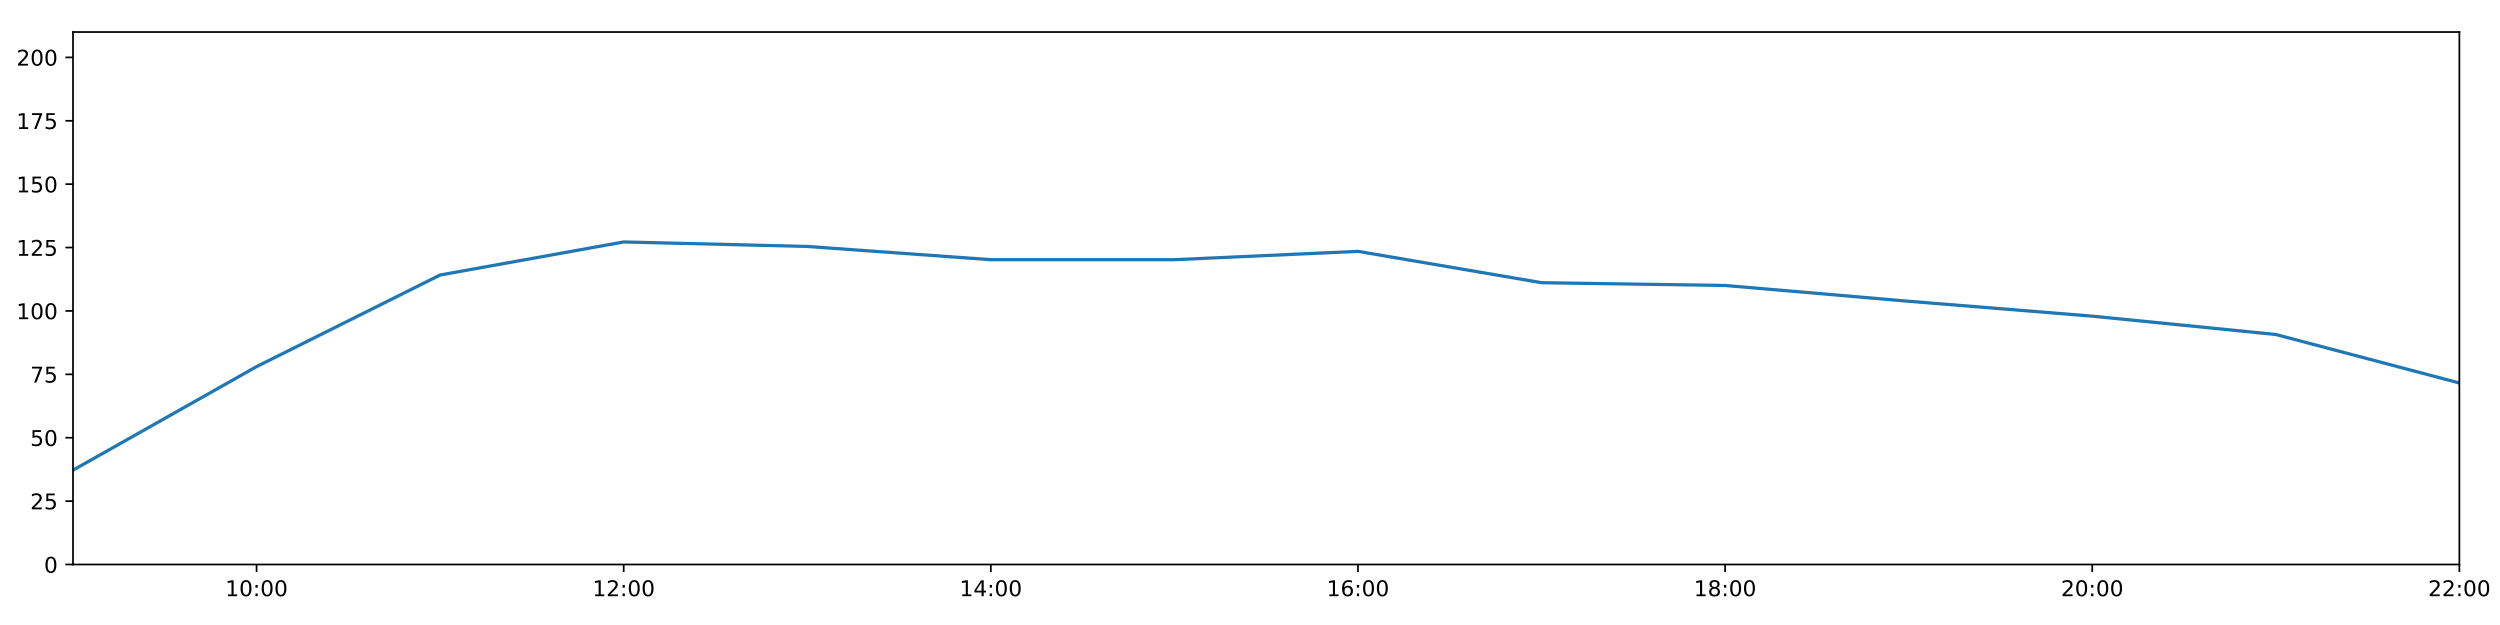
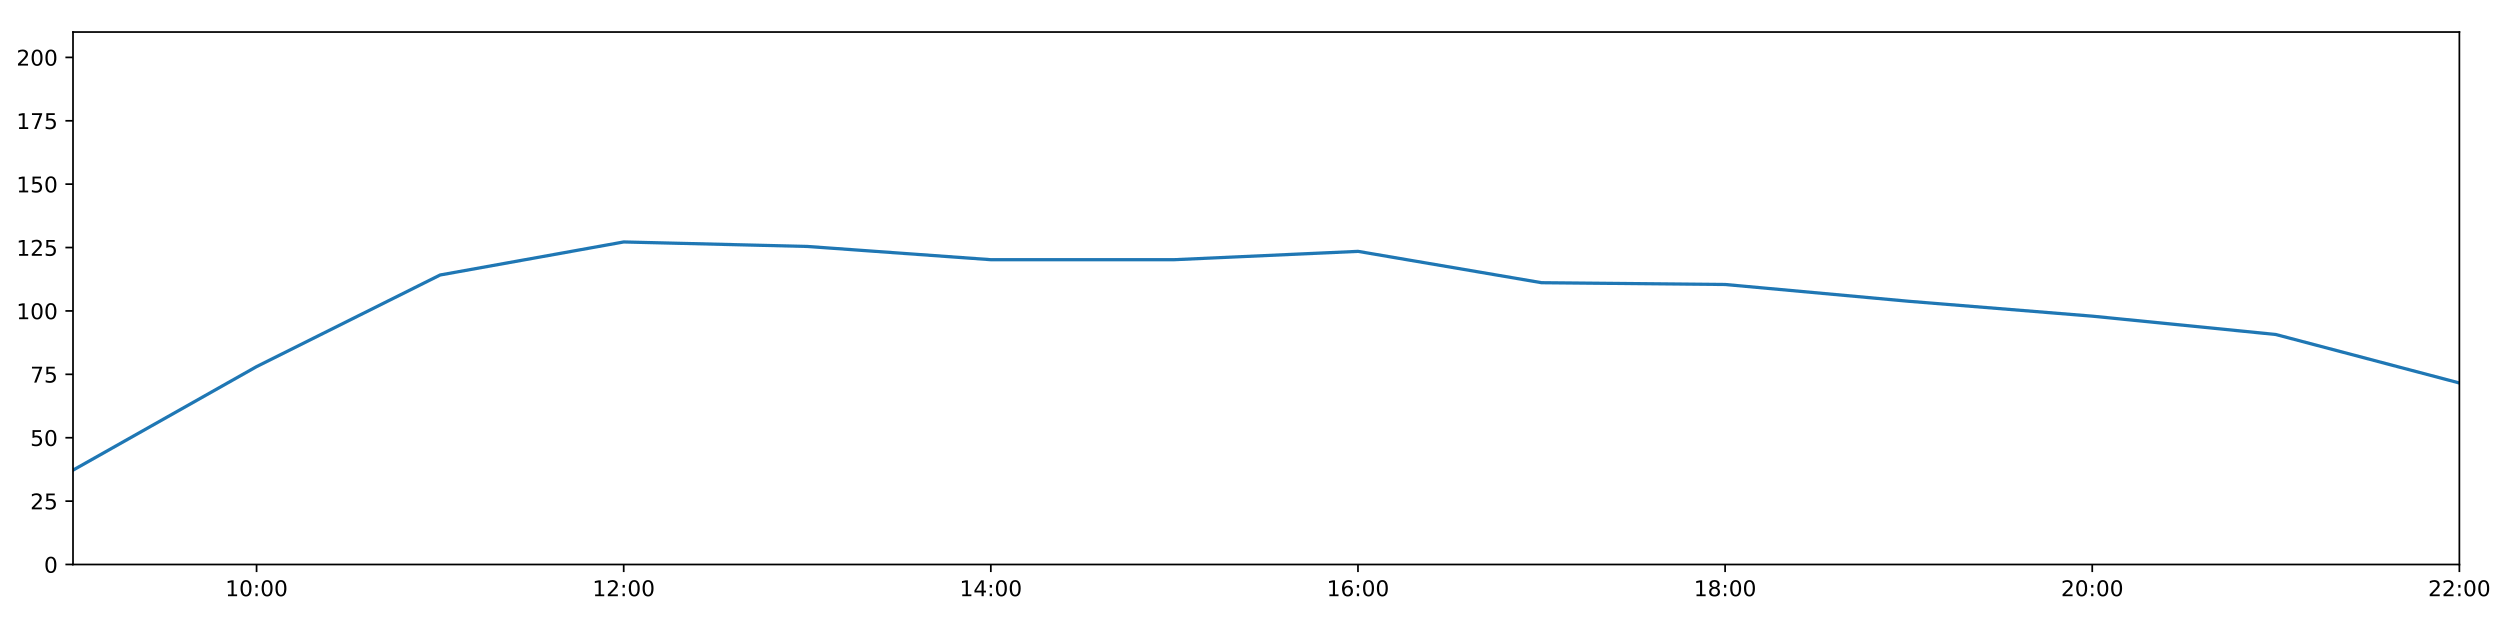
<svg xmlns="http://www.w3.org/2000/svg" xmlns:xlink="http://www.w3.org/1999/xlink" height="288pt" version="1.1" viewBox="0 0 1152 288" width="1152pt">
  <defs>
    <style type="text/css">
*{stroke-linecap:butt;stroke-linejoin:round;}
  </style>
  </defs>
  <g id="figure_1">
    <g id="patch_1">
      <path d="M 0 288  L 1152 288  L 1152 0  L 0 0  z " style="fill:#ffffff;" />
    </g>
    <g id="axes_1">
      <g id="patch_2">
        <path d="M 33.64 260.12  L 1133.28 260.12  L 1133.28 14.76  L 33.64 14.76  z " style="fill:#ffffff;" />
      </g>
      <g id="matplotlib.axis_1">
        <g id="xtick_1">
          <g id="line2d_1">
            <defs>
-               <path d="M 0 0  L 0 3.5  " id="m0c986bd030" style="stroke:#000000;stroke-width:0.8;" />
-             </defs>
-             <g>
-               <use style="stroke:#000000;stroke-width:0.8;" x="118.228" xlink:href="#m0c986bd030" y="260.12" />
+               <path d="M 0 0  L 0 3.5  " id="m4b9612cdf3" style="stroke:#000000;stroke-width:0.8;" />
+             </defs>
+             <g>
+               <use style="stroke:#000000;stroke-width:0.8;" x="118.228" xlink:href="#m4b9612cdf3" y="260.12" />
            </g>
          </g>
          <g id="text_1">
            <defs>
              <path d="M 12.406 8.297  L 28.516 8.297  L 28.516 63.922  L 10.984 60.406  L 10.984 69.391  L 28.422 72.906  L 38.281 72.906  L 38.281 8.297  L 54.391 8.297  L 54.391 0  L 12.406 0  z " id="DejaVuSans-49" />
              <path d="M 31.781 66.406  Q 24.172 66.406 20.328 58.906  Q 16.5 51.422 16.5 36.375  Q 16.5 21.391 20.328 13.891  Q 24.172 6.391 31.781 6.391  Q 39.453 6.391 43.281 13.891  Q 47.125 21.391 47.125 36.375  Q 47.125 51.422 43.281 58.906  Q 39.453 66.406 31.781 66.406  z M 31.781 74.219  Q 44.047 74.219 50.516 64.516  Q 56.984 54.828 56.984 36.375  Q 56.984 17.969 50.516 8.266  Q 44.047 -1.422 31.781 -1.422  Q 19.531 -1.422 13.062 8.266  Q 6.594 17.969 6.594 36.375  Q 6.594 54.828 13.062 64.516  Q 19.531 74.219 31.781 74.219  z " id="DejaVuSans-48" />
              <path d="M 11.719 12.406  L 22.016 12.406  L 22.016 0  L 11.719 0  z M 11.719 51.703  L 22.016 51.703  L 22.016 39.312  L 11.719 39.312  z " id="DejaVuSans-58" />
            </defs>
            <g transform="translate(103.8183 274.7184)scale(0.1 -0.1)">
              <use xlink:href="#DejaVuSans-49" />
              <use x="63.623" xlink:href="#DejaVuSans-48" />
              <use x="127.246" xlink:href="#DejaVuSans-58" />
              <use x="160.938" xlink:href="#DejaVuSans-48" />
              <use x="224.561" xlink:href="#DejaVuSans-48" />
            </g>
          </g>
        </g>
        <g id="xtick_2">
          <g id="line2d_2">
            <g>
-               <use style="stroke:#000000;stroke-width:0.8;" x="287.403" xlink:href="#m0c986bd030" y="260.12" />
+               <use style="stroke:#000000;stroke-width:0.8;" x="287.403" xlink:href="#m4b9612cdf3" y="260.12" />
            </g>
          </g>
          <g id="text_2">
            <defs>
              <path d="M 19.188 8.297  L 53.609 8.297  L 53.609 0  L 7.328 0  L 7.328 8.297  Q 12.938 14.109 22.625 23.891  Q 32.328 33.688 34.812 36.531  Q 39.547 41.844 41.422 45.531  Q 43.312 49.219 43.312 52.781  Q 43.312 58.594 39.234 62.25  Q 35.156 65.922 28.609 65.922  Q 23.969 65.922 18.812 64.312  Q 13.672 62.703 7.812 59.422  L 7.812 69.391  Q 13.766 71.781 18.938 73  Q 24.125 74.219 28.422 74.219  Q 39.75 74.219 46.484 68.547  Q 53.219 62.891 53.219 53.422  Q 53.219 48.922 51.531 44.891  Q 49.859 40.875 45.406 35.406  Q 44.188 33.984 37.641 27.219  Q 31.109 20.453 19.188 8.297  z " id="DejaVuSans-50" />
            </defs>
            <g transform="translate(272.9937 274.7184)scale(0.1 -0.1)">
              <use xlink:href="#DejaVuSans-49" />
              <use x="63.623" xlink:href="#DejaVuSans-50" />
              <use x="127.246" xlink:href="#DejaVuSans-58" />
              <use x="160.938" xlink:href="#DejaVuSans-48" />
              <use x="224.561" xlink:href="#DejaVuSans-48" />
            </g>
          </g>
        </g>
        <g id="xtick_3">
          <g id="line2d_3">
            <g>
-               <use style="stroke:#000000;stroke-width:0.8;" x="456.578" xlink:href="#m0c986bd030" y="260.12" />
+               <use style="stroke:#000000;stroke-width:0.8;" x="456.578" xlink:href="#m4b9612cdf3" y="260.12" />
            </g>
          </g>
          <g id="text_3">
            <defs>
              <path d="M 37.797 64.312  L 12.891 25.391  L 37.797 25.391  z M 35.203 72.906  L 47.609 72.906  L 47.609 25.391  L 58.016 25.391  L 58.016 17.188  L 47.609 17.188  L 47.609 0  L 37.797 0  L 37.797 17.188  L 4.891 17.188  L 4.891 26.703  z " id="DejaVuSans-52" />
            </defs>
            <g transform="translate(442.1691 274.7184)scale(0.1 -0.1)">
              <use xlink:href="#DejaVuSans-49" />
              <use x="63.623" xlink:href="#DejaVuSans-52" />
              <use x="127.246" xlink:href="#DejaVuSans-58" />
              <use x="160.938" xlink:href="#DejaVuSans-48" />
              <use x="224.561" xlink:href="#DejaVuSans-48" />
            </g>
          </g>
        </g>
        <g id="xtick_4">
          <g id="line2d_4">
            <g>
-               <use style="stroke:#000000;stroke-width:0.8;" x="625.754" xlink:href="#m0c986bd030" y="260.12" />
+               <use style="stroke:#000000;stroke-width:0.8;" x="625.754" xlink:href="#m4b9612cdf3" y="260.12" />
            </g>
          </g>
          <g id="text_4">
            <defs>
              <path d="M 33.016 40.375  Q 26.375 40.375 22.484 35.828  Q 18.609 31.297 18.609 23.391  Q 18.609 15.531 22.484 10.953  Q 26.375 6.391 33.016 6.391  Q 39.656 6.391 43.531 10.953  Q 47.406 15.531 47.406 23.391  Q 47.406 31.297 43.531 35.828  Q 39.656 40.375 33.016 40.375  z M 52.594 71.297  L 52.594 62.312  Q 48.875 64.062 45.094 64.984  Q 41.312 65.922 37.594 65.922  Q 27.828 65.922 22.672 59.328  Q 17.531 52.734 16.797 39.406  Q 19.672 43.656 24.016 45.922  Q 28.375 48.188 33.594 48.188  Q 44.578 48.188 50.953 41.516  Q 57.328 34.859 57.328 23.391  Q 57.328 12.156 50.688 5.359  Q 44.047 -1.422 33.016 -1.422  Q 20.359 -1.422 13.672 8.266  Q 6.984 17.969 6.984 36.375  Q 6.984 53.656 15.188 63.938  Q 23.391 74.219 37.203 74.219  Q 40.922 74.219 44.703 73.484  Q 48.484 72.75 52.594 71.297  z " id="DejaVuSans-54" />
            </defs>
            <g transform="translate(611.3445 274.7184)scale(0.1 -0.1)">
              <use xlink:href="#DejaVuSans-49" />
              <use x="63.623" xlink:href="#DejaVuSans-54" />
              <use x="127.246" xlink:href="#DejaVuSans-58" />
              <use x="160.938" xlink:href="#DejaVuSans-48" />
              <use x="224.561" xlink:href="#DejaVuSans-48" />
            </g>
          </g>
        </g>
        <g id="xtick_5">
          <g id="line2d_5">
            <g>
-               <use style="stroke:#000000;stroke-width:0.8;" x="794.929" xlink:href="#m0c986bd030" y="260.12" />
+               <use style="stroke:#000000;stroke-width:0.8;" x="794.929" xlink:href="#m4b9612cdf3" y="260.12" />
            </g>
          </g>
          <g id="text_5">
            <defs>
              <path d="M 31.781 34.625  Q 24.75 34.625 20.719 30.859  Q 16.703 27.094 16.703 20.516  Q 16.703 13.922 20.719 10.156  Q 24.75 6.391 31.781 6.391  Q 38.812 6.391 42.859 10.172  Q 46.922 13.969 46.922 20.516  Q 46.922 27.094 42.891 30.859  Q 38.875 34.625 31.781 34.625  z M 21.922 38.812  Q 15.578 40.375 12.031 44.719  Q 8.5 49.078 8.5 55.328  Q 8.5 64.062 14.719 69.141  Q 20.953 74.219 31.781 74.219  Q 42.672 74.219 48.875 69.141  Q 55.078 64.062 55.078 55.328  Q 55.078 49.078 51.531 44.719  Q 48 40.375 41.703 38.812  Q 48.828 37.156 52.797 32.312  Q 56.781 27.484 56.781 20.516  Q 56.781 9.906 50.312 4.234  Q 43.844 -1.422 31.781 -1.422  Q 19.734 -1.422 13.25 4.234  Q 6.781 9.906 6.781 20.516  Q 6.781 27.484 10.781 32.312  Q 14.797 37.156 21.922 38.812  z M 18.312 54.391  Q 18.312 48.734 21.844 45.562  Q 25.391 42.391 31.781 42.391  Q 38.141 42.391 41.719 45.562  Q 45.312 48.734 45.312 54.391  Q 45.312 60.062 41.719 63.234  Q 38.141 66.406 31.781 66.406  Q 25.391 66.406 21.844 63.234  Q 18.312 60.062 18.312 54.391  z " id="DejaVuSans-56" />
            </defs>
            <g transform="translate(780.5199 274.7184)scale(0.1 -0.1)">
              <use xlink:href="#DejaVuSans-49" />
              <use x="63.623" xlink:href="#DejaVuSans-56" />
              <use x="127.246" xlink:href="#DejaVuSans-58" />
              <use x="160.938" xlink:href="#DejaVuSans-48" />
              <use x="224.561" xlink:href="#DejaVuSans-48" />
            </g>
          </g>
        </g>
        <g id="xtick_6">
          <g id="line2d_6">
            <g>
-               <use style="stroke:#000000;stroke-width:0.8;" x="964.105" xlink:href="#m0c986bd030" y="260.12" />
+               <use style="stroke:#000000;stroke-width:0.8;" x="964.105" xlink:href="#m4b9612cdf3" y="260.12" />
            </g>
          </g>
          <g id="text_6">
            <g transform="translate(949.6952 274.7184)scale(0.1 -0.1)">
              <use xlink:href="#DejaVuSans-50" />
              <use x="63.623" xlink:href="#DejaVuSans-48" />
              <use x="127.246" xlink:href="#DejaVuSans-58" />
              <use x="160.938" xlink:href="#DejaVuSans-48" />
              <use x="224.561" xlink:href="#DejaVuSans-48" />
            </g>
          </g>
        </g>
        <g id="xtick_7">
          <g id="line2d_7">
            <g>
-               <use style="stroke:#000000;stroke-width:0.8;" x="1133.28" xlink:href="#m0c986bd030" y="260.12" />
+               <use style="stroke:#000000;stroke-width:0.8;" x="1133.28" xlink:href="#m4b9612cdf3" y="260.12" />
            </g>
          </g>
          <g id="text_7">
            <g transform="translate(1118.871 274.7184)scale(0.1 -0.1)">
              <use xlink:href="#DejaVuSans-50" />
              <use x="63.623" xlink:href="#DejaVuSans-50" />
              <use x="127.246" xlink:href="#DejaVuSans-58" />
              <use x="160.938" xlink:href="#DejaVuSans-48" />
              <use x="224.561" xlink:href="#DejaVuSans-48" />
            </g>
          </g>
        </g>
      </g>
      <g id="matplotlib.axis_2">
        <g id="ytick_1">
          <g id="line2d_8">
            <defs>
-               <path d="M 0 0  L -3.5 0  " id="m3b39a7b0aa" style="stroke:#000000;stroke-width:0.8;" />
-             </defs>
-             <g>
-               <use style="stroke:#000000;stroke-width:0.8;" x="33.64" xlink:href="#m3b39a7b0aa" y="260.12" />
+               <path d="M 0 0  L -3.5 0  " id="m835a69c3b0" style="stroke:#000000;stroke-width:0.8;" />
+             </defs>
+             <g>
+               <use style="stroke:#000000;stroke-width:0.8;" x="33.64" xlink:href="#m835a69c3b0" y="260.12" />
            </g>
          </g>
          <g id="text_8">
            <g transform="translate(20.2775 263.9192)scale(0.1 -0.1)">
              <use xlink:href="#DejaVuSans-48" />
            </g>
          </g>
        </g>
        <g id="ytick_2">
          <g id="line2d_9">
            <g>
-               <use style="stroke:#000000;stroke-width:0.8;" x="33.64" xlink:href="#m3b39a7b0aa" y="230.91" />
+               <use style="stroke:#000000;stroke-width:0.8;" x="33.64" xlink:href="#m835a69c3b0" y="230.91" />
            </g>
          </g>
          <g id="text_9">
            <defs>
              <path d="M 10.797 72.906  L 49.516 72.906  L 49.516 64.594  L 19.828 64.594  L 19.828 46.734  Q 21.969 47.469 24.109 47.828  Q 26.266 48.188 28.422 48.188  Q 40.625 48.188 47.75 41.5  Q 54.891 34.812 54.891 23.391  Q 54.891 11.625 47.562 5.094  Q 40.234 -1.422 26.906 -1.422  Q 22.312 -1.422 17.547 -0.641  Q 12.797 0.141 7.719 1.703  L 7.719 11.625  Q 12.109 9.234 16.797 8.062  Q 21.484 6.891 26.703 6.891  Q 35.156 6.891 40.078 11.328  Q 45.016 15.766 45.016 23.391  Q 45.016 31 40.078 35.438  Q 35.156 39.891 26.703 39.891  Q 22.75 39.891 18.812 39.016  Q 14.891 38.141 10.797 36.281  z " id="DejaVuSans-53" />
            </defs>
            <g transform="translate(13.915 234.7097)scale(0.1 -0.1)">
              <use xlink:href="#DejaVuSans-50" />
              <use x="63.623" xlink:href="#DejaVuSans-53" />
            </g>
          </g>
        </g>
        <g id="ytick_3">
          <g id="line2d_10">
            <g>
-               <use style="stroke:#000000;stroke-width:0.8;" x="33.64" xlink:href="#m3b39a7b0aa" y="201.701" />
+               <use style="stroke:#000000;stroke-width:0.8;" x="33.64" xlink:href="#m835a69c3b0" y="201.701" />
            </g>
          </g>
          <g id="text_10">
            <g transform="translate(13.915 205.5002)scale(0.1 -0.1)">
              <use xlink:href="#DejaVuSans-53" />
              <use x="63.623" xlink:href="#DejaVuSans-48" />
            </g>
          </g>
        </g>
        <g id="ytick_4">
          <g id="line2d_11">
            <g>
-               <use style="stroke:#000000;stroke-width:0.8;" x="33.64" xlink:href="#m3b39a7b0aa" y="172.491" />
+               <use style="stroke:#000000;stroke-width:0.8;" x="33.64" xlink:href="#m835a69c3b0" y="172.491" />
            </g>
          </g>
          <g id="text_11">
            <defs>
              <path d="M 8.203 72.906  L 55.078 72.906  L 55.078 68.703  L 28.609 0  L 18.312 0  L 43.219 64.594  L 8.203 64.594  z " id="DejaVuSans-55" />
            </defs>
            <g transform="translate(13.915 176.2906)scale(0.1 -0.1)">
              <use xlink:href="#DejaVuSans-55" />
              <use x="63.623" xlink:href="#DejaVuSans-53" />
            </g>
          </g>
        </g>
        <g id="ytick_5">
          <g id="line2d_12">
            <g>
-               <use style="stroke:#000000;stroke-width:0.8;" x="33.64" xlink:href="#m3b39a7b0aa" y="143.282" />
+               <use style="stroke:#000000;stroke-width:0.8;" x="33.64" xlink:href="#m835a69c3b0" y="143.282" />
            </g>
          </g>
          <g id="text_12">
            <g transform="translate(7.5525 147.0811)scale(0.1 -0.1)">
              <use xlink:href="#DejaVuSans-49" />
              <use x="63.623" xlink:href="#DejaVuSans-48" />
              <use x="127.246" xlink:href="#DejaVuSans-48" />
            </g>
          </g>
        </g>
        <g id="ytick_6">
          <g id="line2d_13">
            <g>
-               <use style="stroke:#000000;stroke-width:0.8;" x="33.64" xlink:href="#m3b39a7b0aa" y="114.072" />
+               <use style="stroke:#000000;stroke-width:0.8;" x="33.64" xlink:href="#m835a69c3b0" y="114.072" />
            </g>
          </g>
          <g id="text_13">
            <g transform="translate(7.5525 117.8716)scale(0.1 -0.1)">
              <use xlink:href="#DejaVuSans-49" />
              <use x="63.623" xlink:href="#DejaVuSans-50" />
              <use x="127.246" xlink:href="#DejaVuSans-53" />
            </g>
          </g>
        </g>
        <g id="ytick_7">
          <g id="line2d_14">
            <g>
-               <use style="stroke:#000000;stroke-width:0.8;" x="33.64" xlink:href="#m3b39a7b0aa" y="84.863" />
+               <use style="stroke:#000000;stroke-width:0.8;" x="33.64" xlink:href="#m835a69c3b0" y="84.863" />
            </g>
          </g>
          <g id="text_14">
            <g transform="translate(7.5525 88.66208)scale(0.1 -0.1)">
              <use xlink:href="#DejaVuSans-49" />
              <use x="63.623" xlink:href="#DejaVuSans-53" />
              <use x="127.246" xlink:href="#DejaVuSans-48" />
            </g>
          </g>
        </g>
        <g id="ytick_8">
          <g id="line2d_15">
            <g>
-               <use style="stroke:#000000;stroke-width:0.8;" x="33.64" xlink:href="#m3b39a7b0aa" y="55.653" />
+               <use style="stroke:#000000;stroke-width:0.8;" x="33.64" xlink:href="#m835a69c3b0" y="55.653" />
            </g>
          </g>
          <g id="text_15">
            <g transform="translate(7.5525 59.45255)scale(0.1 -0.1)">
              <use xlink:href="#DejaVuSans-49" />
              <use x="63.623" xlink:href="#DejaVuSans-55" />
              <use x="127.246" xlink:href="#DejaVuSans-53" />
            </g>
          </g>
        </g>
        <g id="ytick_9">
          <g id="line2d_16">
            <g>
-               <use style="stroke:#000000;stroke-width:0.8;" x="33.64" xlink:href="#m3b39a7b0aa" y="26.444" />
+               <use style="stroke:#000000;stroke-width:0.8;" x="33.64" xlink:href="#m835a69c3b0" y="26.444" />
            </g>
          </g>
          <g id="text_16">
            <g transform="translate(7.5525 30.24303)scale(0.1 -0.1)">
              <use xlink:href="#DejaVuSans-50" />
              <use x="63.623" xlink:href="#DejaVuSans-48" />
              <use x="127.246" xlink:href="#DejaVuSans-48" />
            </g>
          </g>
        </g>
      </g>
      <g id="line2d_17">
-         <path clip-path="url(#pad982903be)" d="M 33.64 216.646  L 118.228 168.935  L 202.815 126.712  L 287.403 111.492  L 371.991 113.564  L 456.578 119.671  L 541.166 119.66  L 625.754 115.825  L 710.342 130.27  L 794.929 131.545  L 879.517 138.827  L 964.105 145.684  L 1048.692 154.141  L 1133.28 176.478  " style="fill:none;stroke:#1f77b4;stroke-linecap:square;stroke-width:1.5;" />
+         <path clip-path="url(#pec9b977801)" d="M 33.64 216.646  L 118.228 168.935  L 202.815 126.712  L 287.403 111.492  L 371.991 113.564  L 456.578 119.671  L 541.166 119.66  L 625.754 115.825  L 710.342 130.27  L 794.929 131.09  L 879.517 138.827  L 964.105 145.684  L 1048.692 154.141  L 1133.28 176.478  " style="fill:none;stroke:#1f77b4;stroke-linecap:square;stroke-width:1.5;" />
      </g>
      <g id="patch_3">
        <path d="M 33.64 260.12  L 33.64 14.76  " style="fill:none;stroke:#000000;stroke-linecap:square;stroke-linejoin:miter;stroke-width:0.8;" />
      </g>
      <g id="patch_4">
        <path d="M 1133.28 260.12  L 1133.28 14.76  " style="fill:none;stroke:#000000;stroke-linecap:square;stroke-linejoin:miter;stroke-width:0.8;" />
      </g>
      <g id="patch_5">
        <path d="M 33.64 260.12  L 1133.28 260.12  " style="fill:none;stroke:#000000;stroke-linecap:square;stroke-linejoin:miter;stroke-width:0.8;" />
      </g>
      <g id="patch_6">
        <path d="M 33.64 14.76  L 1133.28 14.76  " style="fill:none;stroke:#000000;stroke-linecap:square;stroke-linejoin:miter;stroke-width:0.8;" />
      </g>
    </g>
  </g>
  <defs>
-     <clipPath id="pad982903be">
+     <clipPath id="pec9b977801">
      <rect height="245.36" width="1099.64" x="33.64" y="14.76" />
    </clipPath>
  </defs>
</svg>
